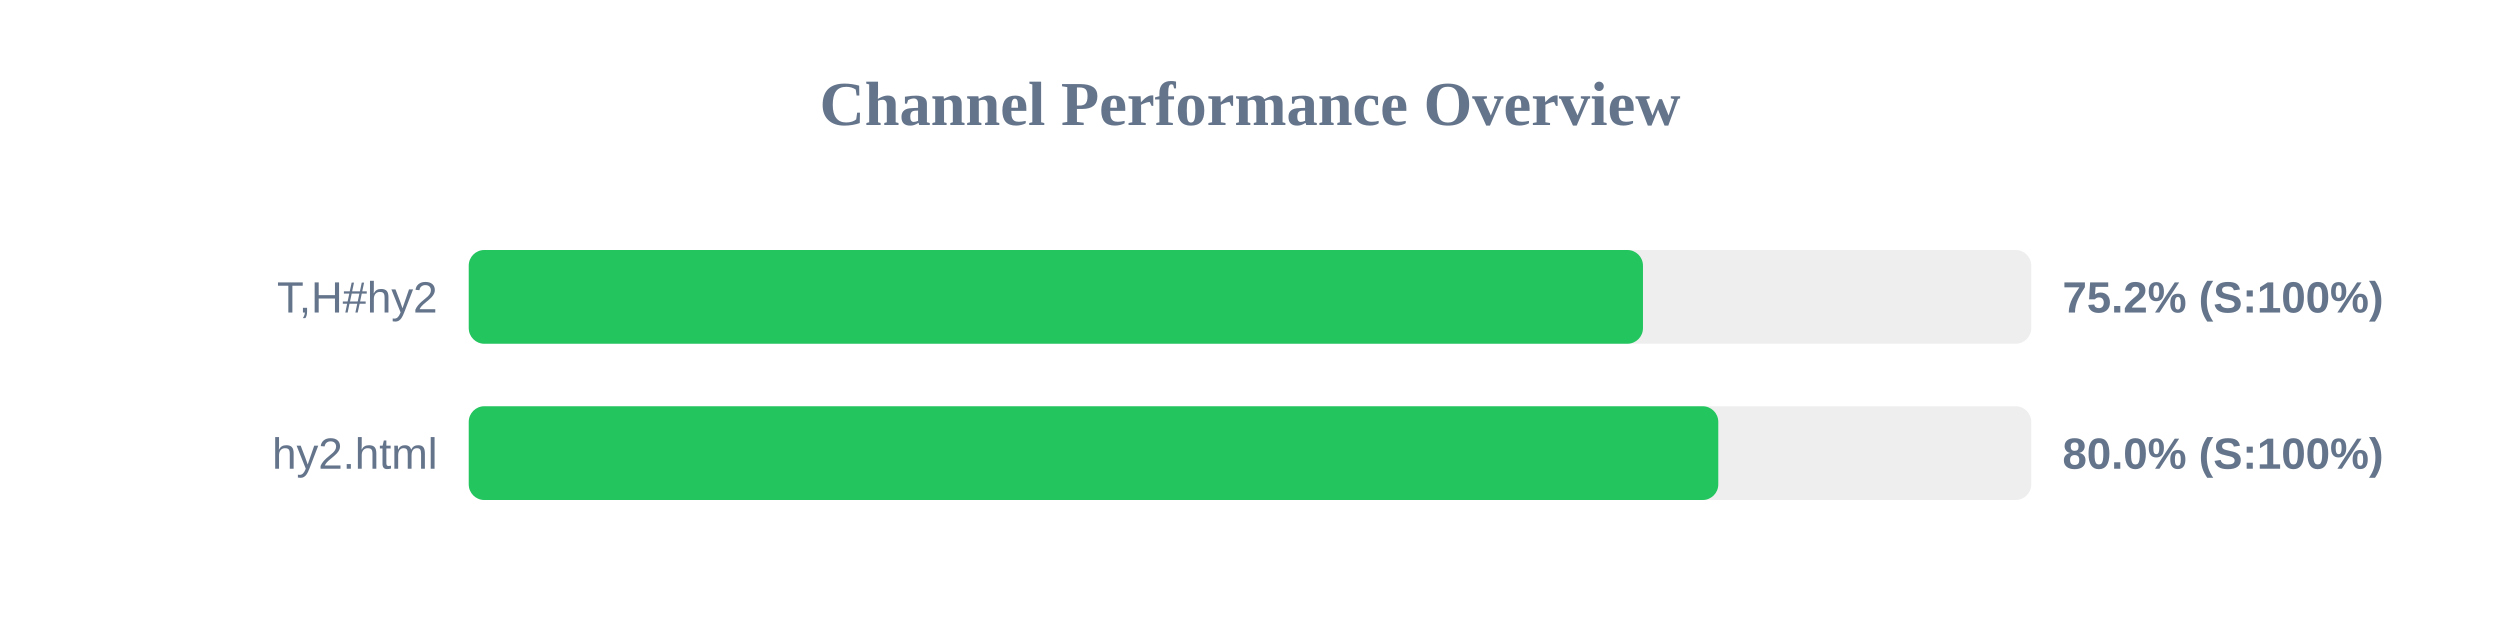
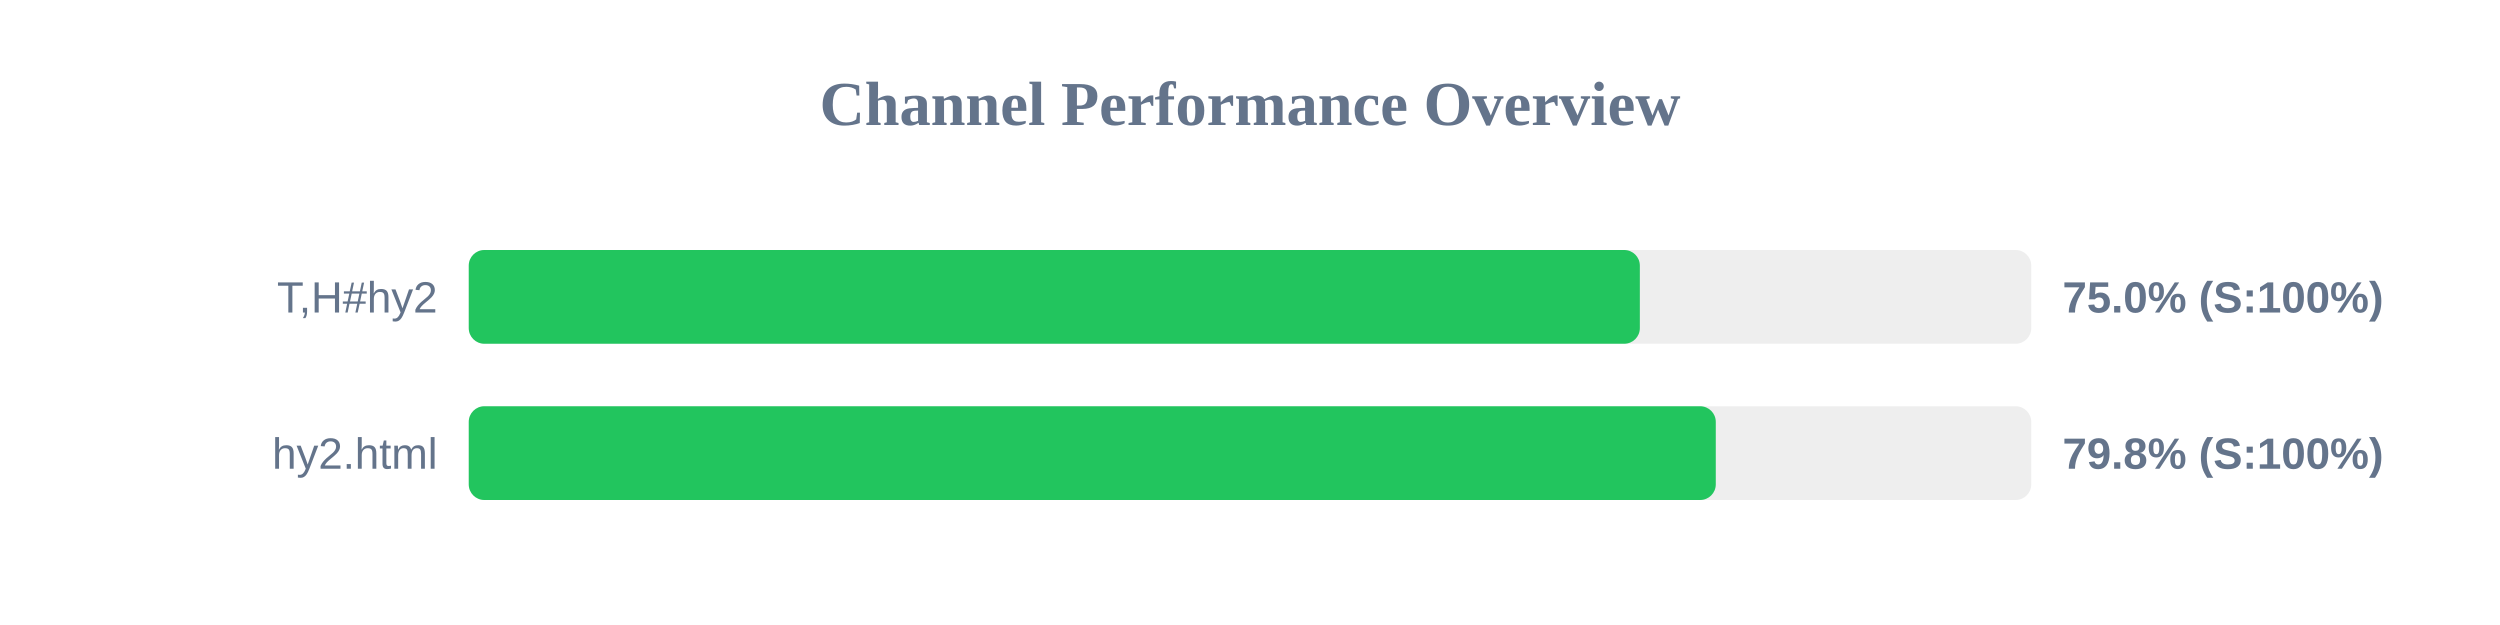
<svg xmlns="http://www.w3.org/2000/svg" width="800" height="200" version="1.1">
  <style>
        .row { font: 14px Arial; fill: #64748b; }
        .score { font: bold 14px Arial; fill: #64748b; }
    </style>
  <text x="400" y="40" text-anchor="middle" font-size="20px" font-weight="bold" fill="#64748b">Channel Performance Overview</text>
  <rect x="150" y="80" width="500" height="30" fill="#eee" rx="5" />
-   <rect x="150" y="80" width="375.75" height="30" fill="#22c55e" rx="5" />
+   <rect x="150" y="80" width="374.75" height="30" fill="#22c55e" rx="5" />
  <text x="140" y="100" text-anchor="end" class="row">T,H#hy2</text>
-   <text x="660" y="100" text-anchor="start" class="score">75.2% (S:100%)</text>
+   <text x="660" y="100" text-anchor="start" class="score">75.0% (S:100%)</text>
  <rect x="150" y="130" width="500" height="30" fill="#eee" rx="5" />
-   <rect x="150" y="130" width="399.85" height="30" fill="#22c55e" rx="5" />
+   <rect x="150" y="130" width="399.05" height="30" fill="#22c55e" rx="5" />
  <text x="140" y="150" text-anchor="end" class="row">hy2.html</text>
-   <text x="660" y="150" text-anchor="start" class="score">80.0% (S:100%)</text>
+   <text x="660" y="150" text-anchor="start" class="score">79.8% (S:100%)</text>
</svg>
